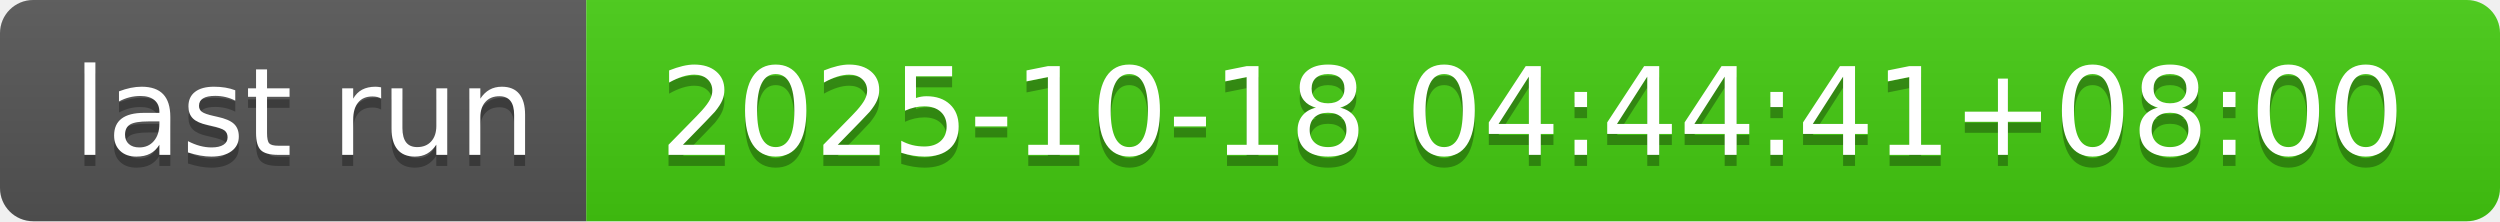
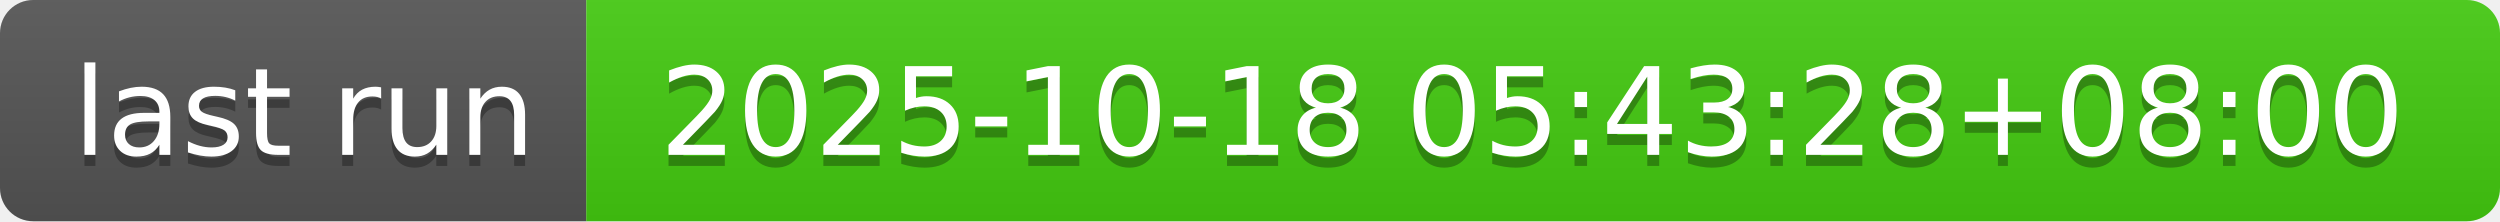
- <svg xmlns="http://www.w3.org/2000/svg" width="226" height="20" role="img" aria-label="last run: 2025-10-18 04:44:41+08:00">
+ <svg xmlns="http://www.w3.org/2000/svg" width="226" height="20" role="img" aria-label="last run: 2025-10-18 05:43:28+08:00">
  <linearGradient id="s" x2="0" y2="100%">
    <stop offset="0" stop-color="#bbb" stop-opacity=".1" />
    <stop offset="1" stop-opacity=".1" />
  </linearGradient>
  <clipPath id="r">
    <rect width="226" height="20" rx="3" fill="#fff" />
  </clipPath>
  <g clip-path="url(#r)">
    <rect width="53" height="20" fill="#555" />
    <rect x="53" width="173" height="20" fill="#4c1" />
    <rect width="226" height="20" fill="url(#s)" />
  </g>
  <g fill="#fff" text-anchor="middle" font-family="Verdana,Geneva,DejaVu Sans,sans-serif" text-rendering="geometricPrecision" font-size="110">
    <text aria-hidden="true" x="275" y="150" fill="#010101" fill-opacity=".3" transform="scale(.1)" textLength="430">last run</text>
    <text x="275" y="140" transform="scale(.1)" fill="#fff" textLength="430">last run</text>
-     <text aria-hidden="true" x="1385" y="150" fill="#010101" fill-opacity=".3" transform="scale(.1)" textLength="1630">2025-10-18 04:44:41+08:00</text>
-     <text x="1385" y="140" transform="scale(.1)" fill="#fff" textLength="1630">2025-10-18 04:44:41+08:00</text>
+     <text aria-hidden="true" x="1385" y="150" fill="#010101" fill-opacity=".3" transform="scale(.1)" textLength="1630">2025-10-18 05:43:28+08:00</text>
+     <text x="1385" y="140" transform="scale(.1)" fill="#fff" textLength="1630">2025-10-18 05:43:28+08:00</text>
  </g>
</svg>
